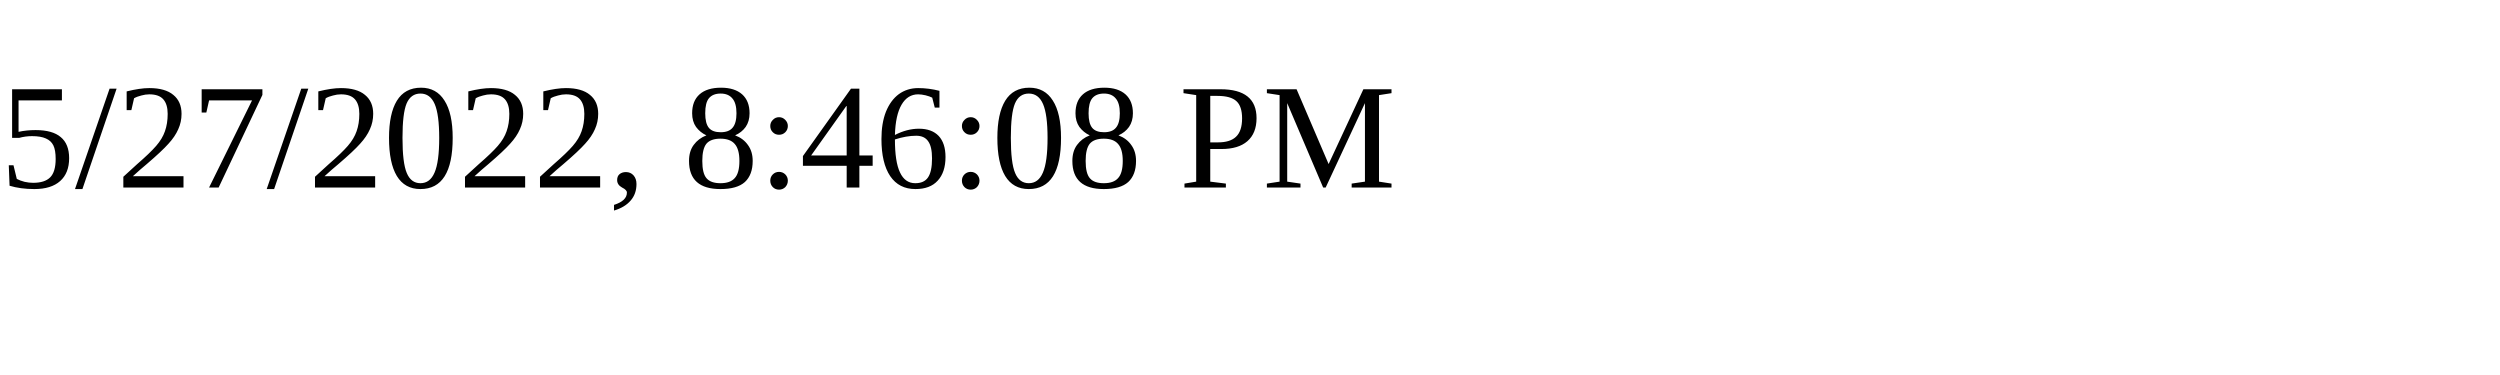
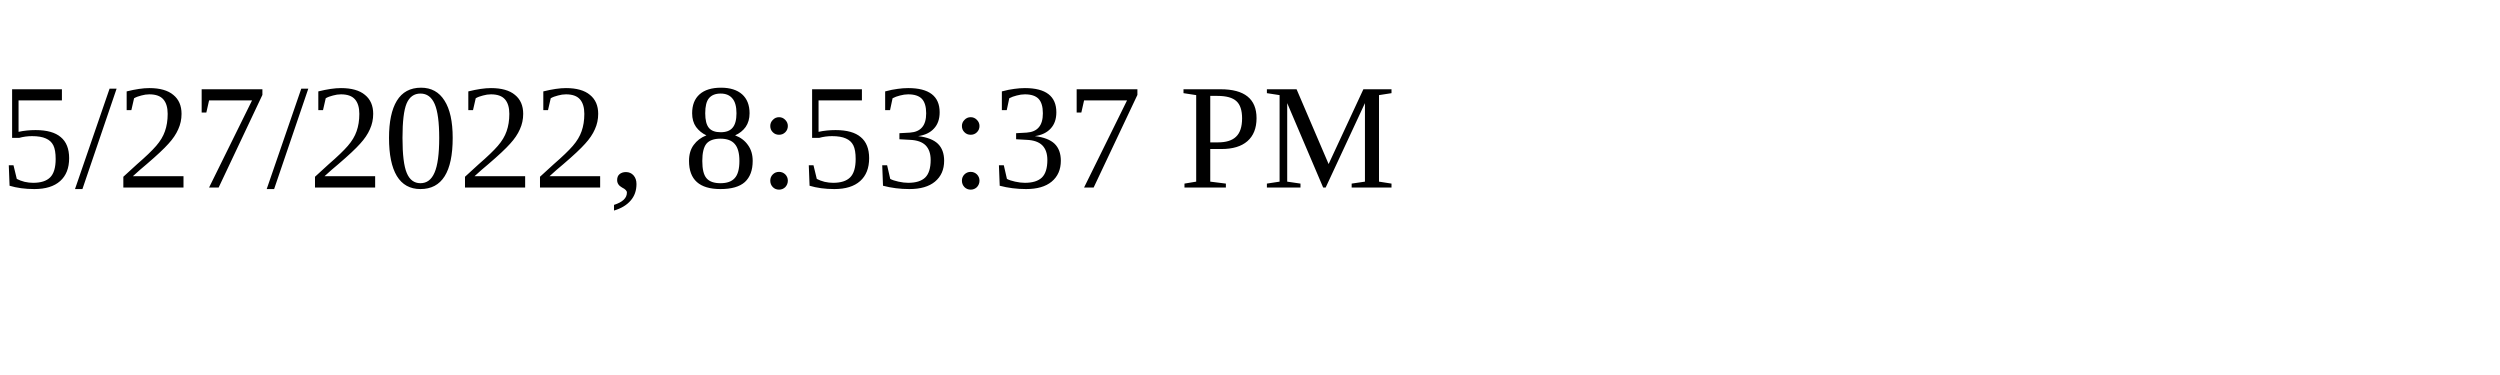
<svg xmlns="http://www.w3.org/2000/svg" height="30" width="200">
-   <text x="0" y="15">5/27/2022, 8:46:08 PM</text>
+   <text x="0" y="15">5/27/2022, 8:53:37 PM</text>
</svg>
